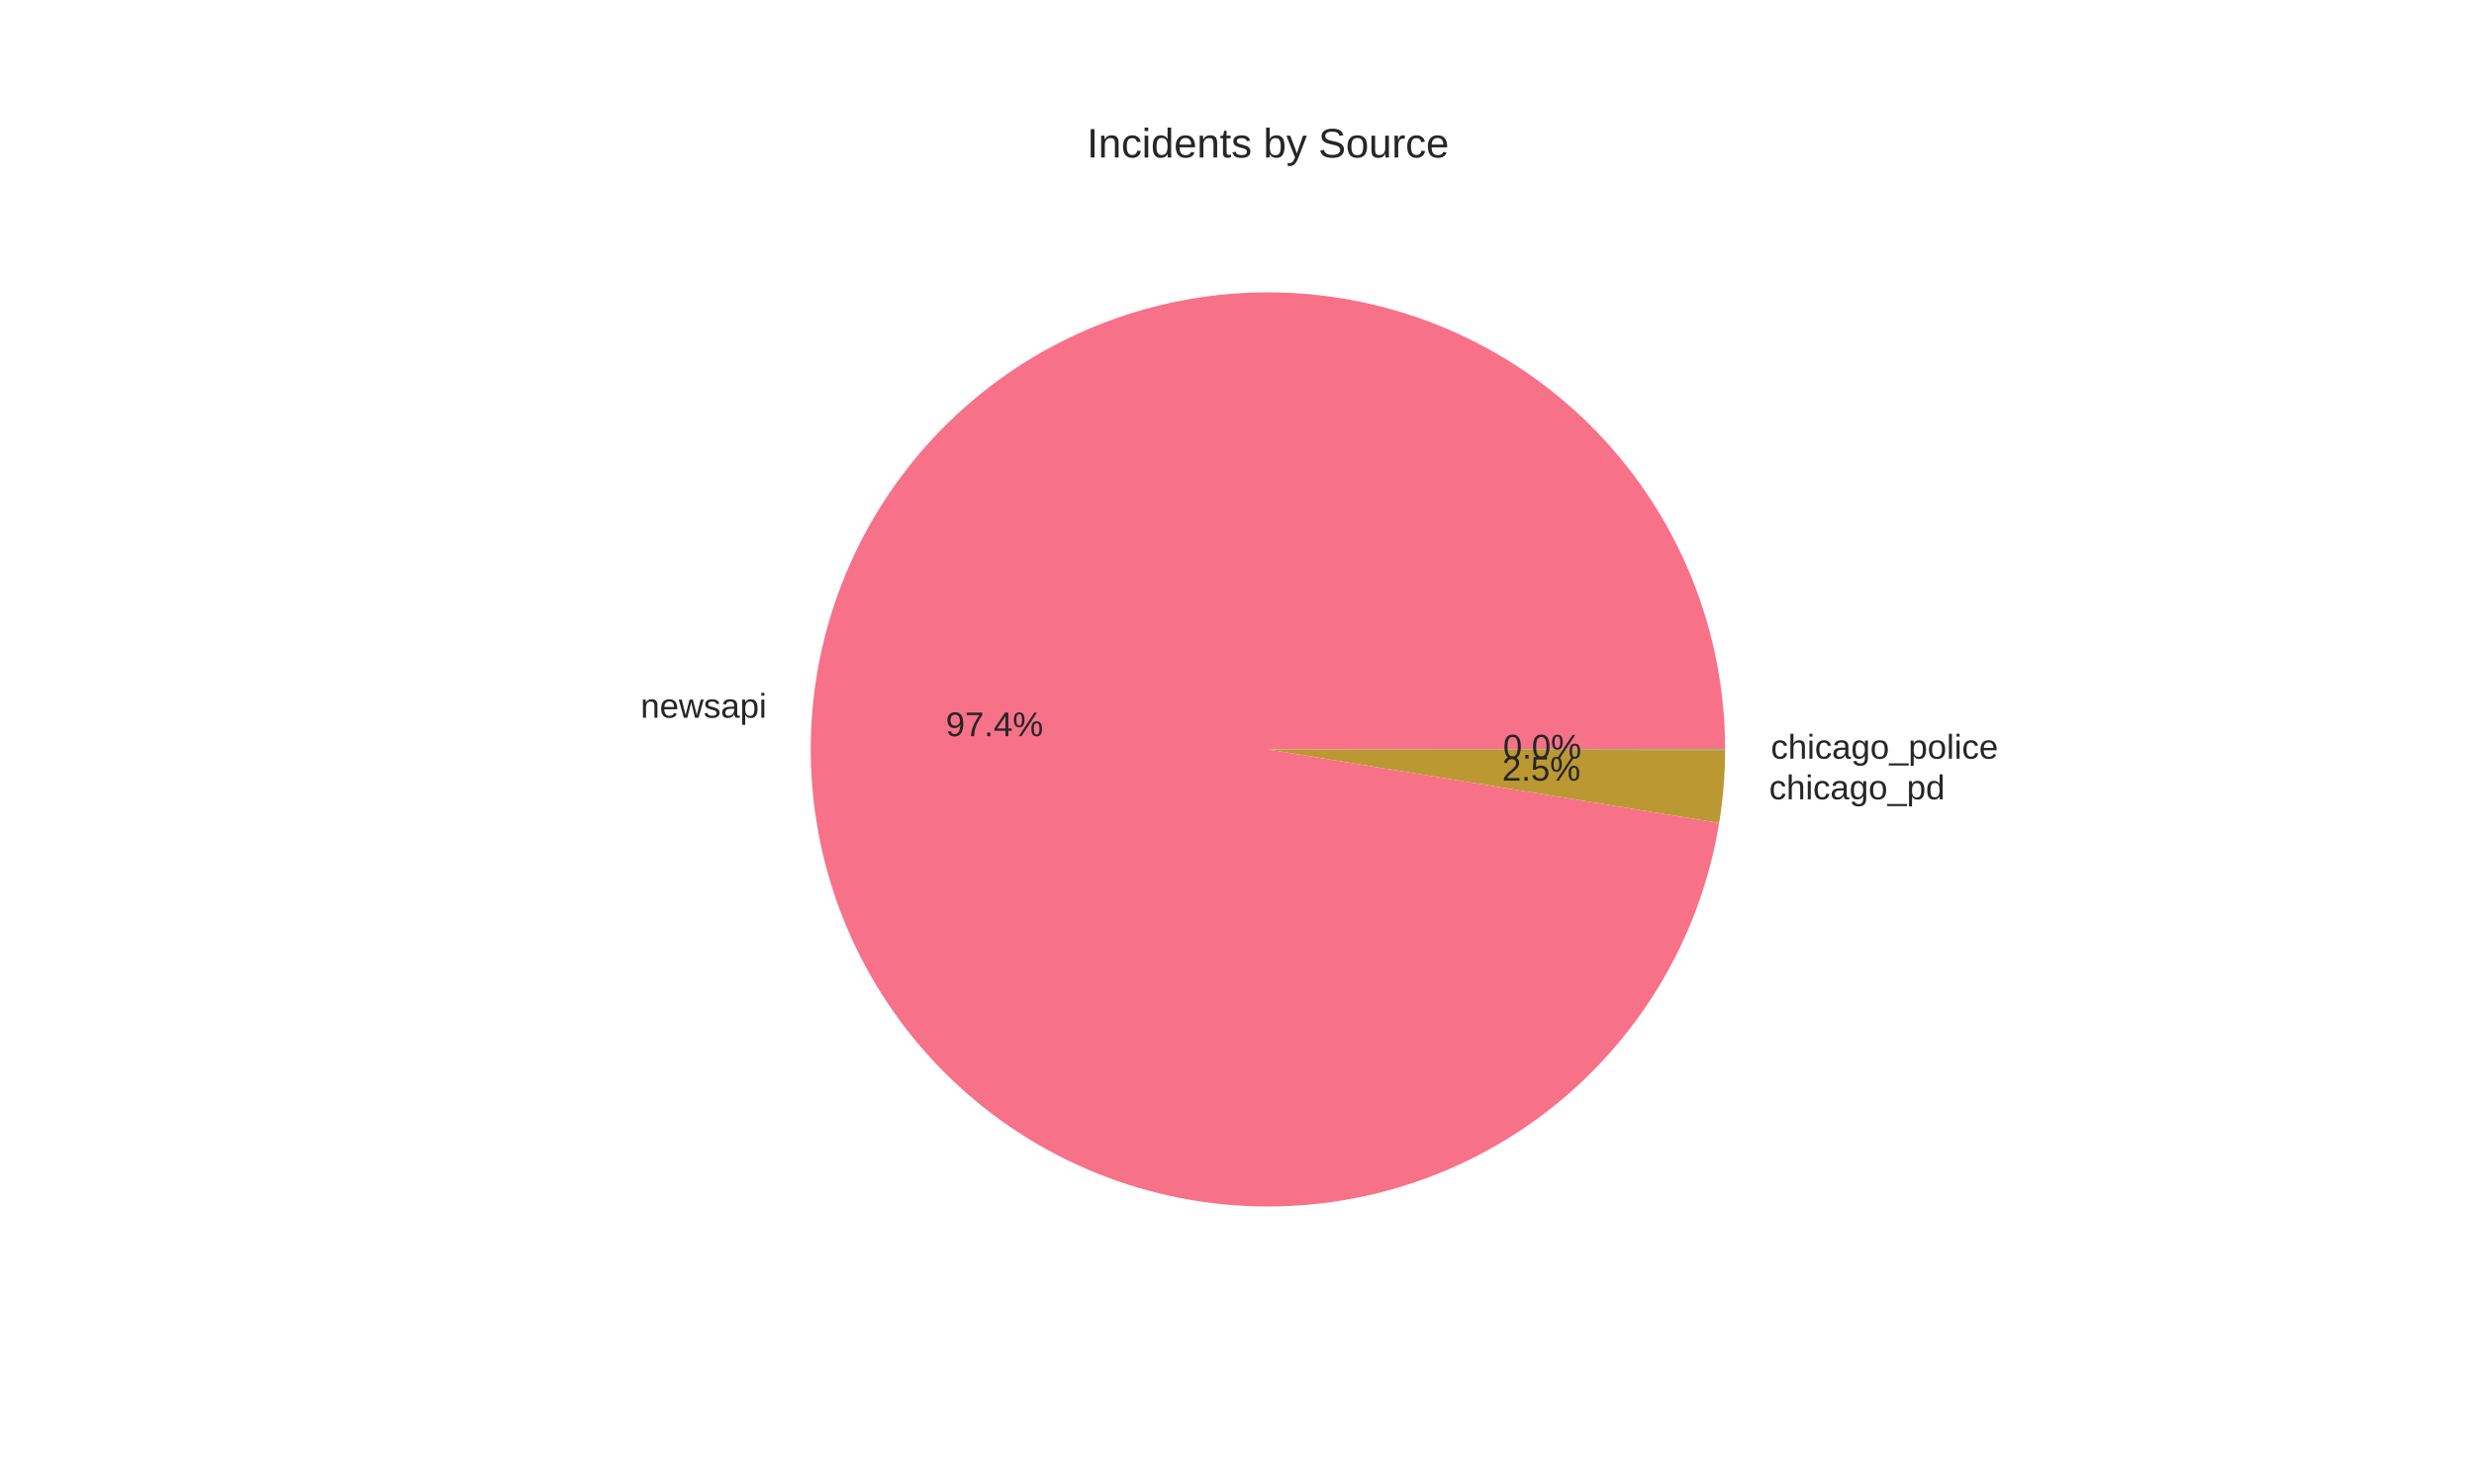
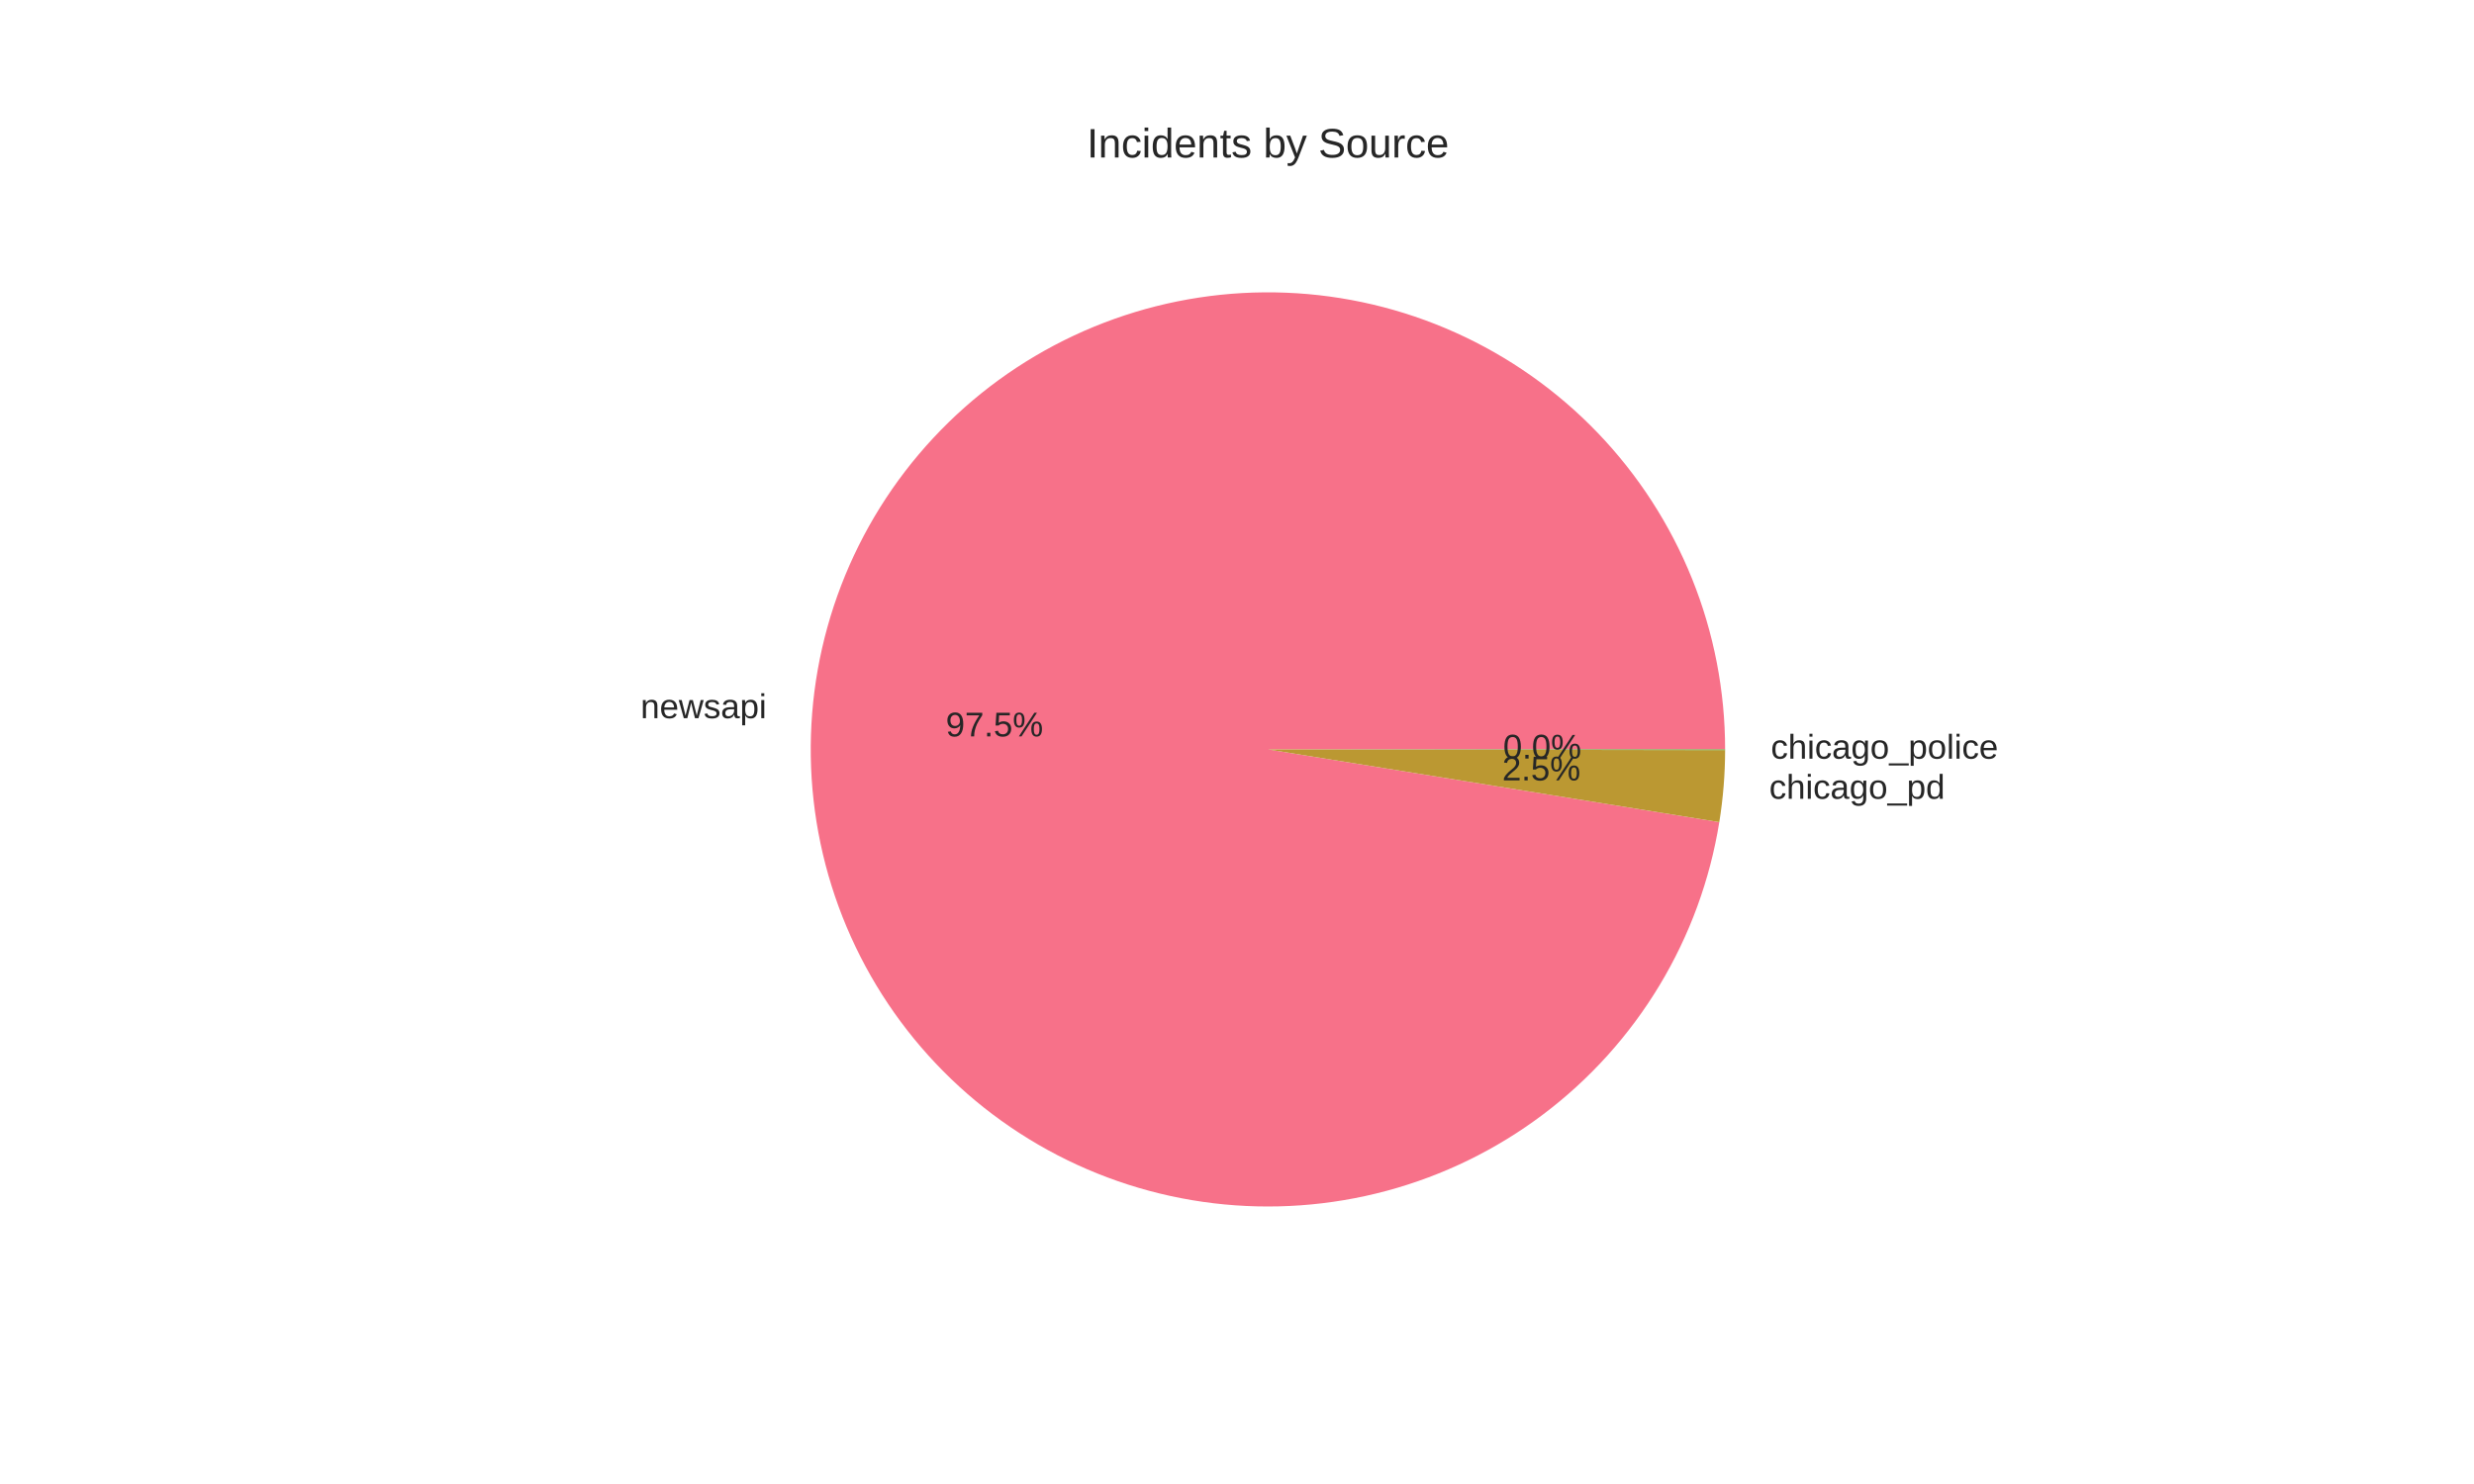
<svg xmlns="http://www.w3.org/2000/svg" width="720pt" height="432pt" viewBox="0 0 720 432" version="1.1">
  <defs>
    <style type="text/css">*{stroke-linejoin: round; stroke-linecap: butt}</style>
  </defs>
  <g id="figure_1">
    <g id="patch_1">
      <path d="M 0 432  L 720 432  L 720 0  L 0 0  z " style="fill: #ffffff" />
    </g>
    <g id="axes_1">
      <g id="matplotlib.axis_1" />
      <g id="matplotlib.axis_2" />
      <g id="patch_2">
-         <path d="M 502.056 218.16  C 502.056 201.139 498.79 184.276 492.436 168.486  C 486.081 152.696 476.756 138.271 464.966 125.995  C 453.176 113.719 439.14 103.818 423.619 96.831  C 408.099 89.844 391.381 85.9 374.374 85.213  C 357.367 84.525 340.386 87.107 324.352 92.819  C 308.318 98.53 293.528 107.265 280.786 118.55  C 268.044 129.834 257.584 143.46 249.976 158.685  C 242.368 173.911 237.752 190.456 236.378 207.421  C 235.004 224.386 236.899 241.458 241.958 257.709  C 247.017 273.961 255.148 289.091 265.908 302.279  C 276.669 315.466 289.861 326.468 304.766 334.684  C 319.672 342.901 336.017 348.182 352.913 350.24  C 369.809 352.298 386.944 351.095 403.386 346.696  C 419.828 342.297 435.275 334.784 448.887 324.565  C 462.498 314.346 474.023 301.609 482.835 287.047  C 491.647 272.486 497.584 256.367 500.322 239.568  L 369 218.16  z " style="fill: #f77189" />
+         <path d="M 502.056 218.16  C 502.056 201.134 498.788 184.265 492.43 168.471  C 486.072 152.677 476.74 138.249 464.944 125.972  C 453.147 113.695 439.103 103.795 423.576 96.812  C 408.048 89.828 391.323 85.89 374.31 85.21  C 357.298 84.53 340.312 87.123 324.277 92.845  C 308.242 98.568 293.453 107.316 280.715 118.613  C 267.976 129.91 257.524 143.548 249.927 158.785  C 242.329 174.021 237.726 190.576 236.368 207.548  C 235.01 224.519 236.922 241.595 242 257.846  C 247.079 274.097 255.229 289.223 266.009 302.402  C 276.789 315.581 289.998 326.569 304.92 334.769  C 319.841 342.969 336.198 348.229 353.102 350.263  C 370.006 352.297 387.145 351.068 403.586 346.642  C 420.026 342.217 435.466 334.676 449.064 324.431  C 462.663 314.186 474.17 301.426 482.958 286.843  C 491.747 272.261 497.656 256.127 500.363 239.317  L 369 218.16  z " style="fill: #f77189" />
      </g>
      <g id="patch_3">
-         <path d="M 500.322 239.568  C 500.893 236.066 501.324 232.542 501.613 229.005  C 501.903 225.469 502.05 221.922 502.056 218.373  L 369 218.16  z " style="fill: #bb9832" />
+         <path d="M 500.363 239.317  C 500.921 235.855 501.341 232.373 501.624 228.877  C 501.906 225.382 502.05 221.877 502.056 218.37  L 369 218.16  z " style="fill: #bb9832" />
      </g>
      <g id="patch_4">
-         <path d="M 502.056 218.373  C 502.056 218.337 502.056 218.302 502.056 218.266  C 502.056 218.231 502.056 218.196 502.056 218.16  L 369 218.16  z " style="fill: #50b131" />
+         <path d="M 502.056 218.37  C 502.056 218.335 502.056 218.3 502.056 218.265  C 502.056 218.23 502.056 218.195 502.056 218.16  L 369 218.16  z " style="fill: #50b131" />
      </g>
      <g id="text_1">
-         <text style="fill: #262626; font: 10px 'Arial', 'Liberation Sans', 'DejaVu Sans', 'Bitstream Vera Sans', sans-serif; text-anchor: end" x="223.116" y="208.933" transform="rotate(-0 223.1159 208.9328)">newsapi</text>
+         <text style="fill: #262626; font: 10px 'Arial', 'Liberation Sans', 'DejaVu Sans', 'Bitstream Vera Sans', sans-serif; text-anchor: end" x="223.105" y="209.072" transform="rotate(-0 223.1047 209.0722)">newsapi</text>
      </g>
      <g id="text_2">
-         <text style="fill: #262626; font: 10px 'Arial', 'Liberation Sans', 'DejaVu Sans', 'Bitstream Vera Sans', sans-serif; text-anchor: middle" x="289.427" y="214.302" transform="rotate(-0 289.4269 214.3024)">97.4%</text>
+         <text style="fill: #262626; font: 10px 'Arial', 'Liberation Sans', 'DejaVu Sans', 'Bitstream Vera Sans', sans-serif; text-anchor: middle" x="289.421" y="214.378" transform="rotate(-0 289.4207 214.3785)">97.5%</text>
      </g>
      <g id="text_3">
-         <text style="fill: #262626; font: 10px 'Arial', 'Liberation Sans', 'DejaVu Sans', 'Bitstream Vera Sans', sans-serif; text-anchor: start" x="514.875" y="232.676" transform="rotate(-0 514.8746 232.6758)">chicago_pd</text>
+         <text style="fill: #262626; font: 10px 'Arial', 'Liberation Sans', 'DejaVu Sans', 'Bitstream Vera Sans', sans-serif; text-anchor: start" x="514.886" y="232.535" transform="rotate(-0 514.886 232.535)">chicago_pd</text>
      </g>
      <g id="text_4">
-         <text style="fill: #262626; font: 10px 'Arial', 'Liberation Sans', 'DejaVu Sans', 'Bitstream Vera Sans', sans-serif; text-anchor: middle" x="448.568" y="227.253" transform="rotate(-0 448.568 227.2531)">2.5%</text>
+         <text style="fill: #262626; font: 10px 'Arial', 'Liberation Sans', 'DejaVu Sans', 'Bitstream Vera Sans', sans-serif; text-anchor: middle" x="448.574" y="227.176" transform="rotate(-0 448.5742 227.1763)">2.5%</text>
      </g>
      <g id="text_5">
-         <text style="fill: #262626; font: 10px 'Arial', 'Liberation Sans', 'DejaVu Sans', 'Bitstream Vera Sans', sans-serif; text-anchor: start" x="515.362" y="220.863" transform="rotate(-0 515.3616 220.863)">chicago_police</text>
+         <text style="fill: #262626; font: 10px 'Arial', 'Liberation Sans', 'DejaVu Sans', 'Bitstream Vera Sans', sans-serif; text-anchor: start" x="515.362" y="220.862" transform="rotate(-0 515.3616 220.8616)">chicago_police</text>
      </g>
      <g id="text_6">
-         <text style="fill: #262626; font: 10px 'Arial', 'Liberation Sans', 'DejaVu Sans', 'Bitstream Vera Sans', sans-serif; text-anchor: middle" x="448.834" y="220.81" transform="rotate(-0 448.8336 220.8098)">0.0%</text>
+         <text style="fill: #262626; font: 10px 'Arial', 'Liberation Sans', 'DejaVu Sans', 'Bitstream Vera Sans', sans-serif; text-anchor: middle" x="448.834" y="220.809" transform="rotate(-0 448.8336 220.809)">0.0%</text>
      </g>
      <g id="text_7">
        <text style="fill: #262626; font: 12px 'Arial', 'Liberation Sans', 'DejaVu Sans', 'Bitstream Vera Sans', sans-serif; text-anchor: middle" x="369" y="45.84" transform="rotate(-0 369 45.84)">Incidents by Source</text>
      </g>
    </g>
  </g>
</svg>
